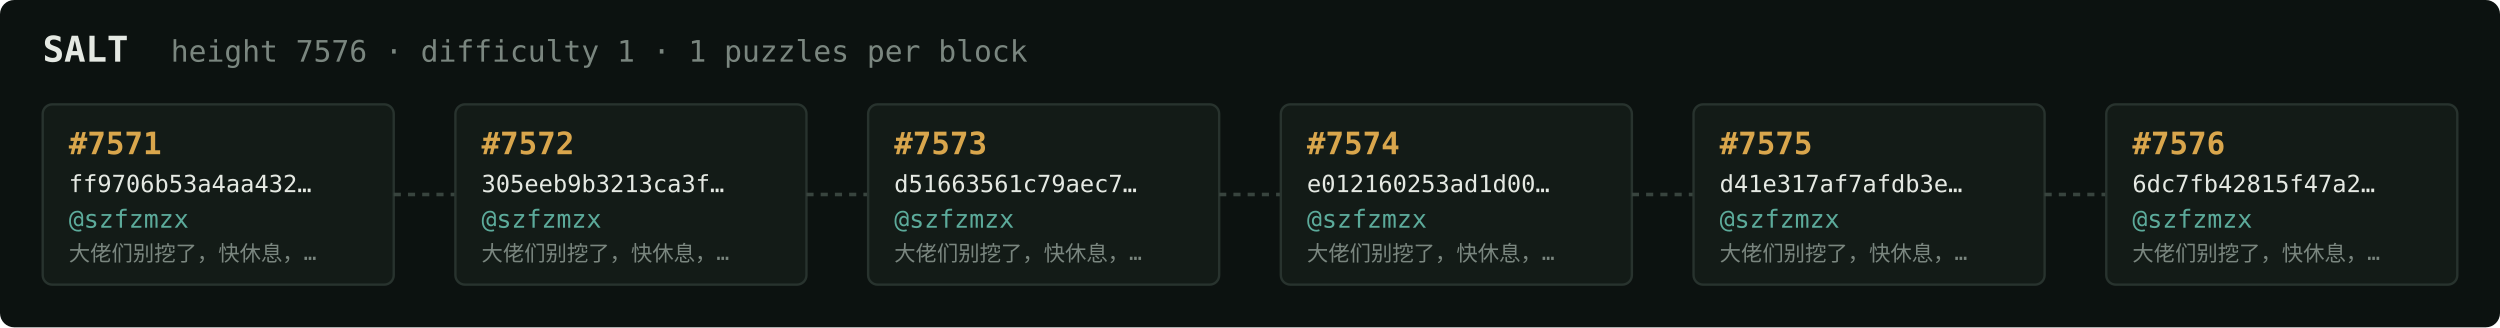
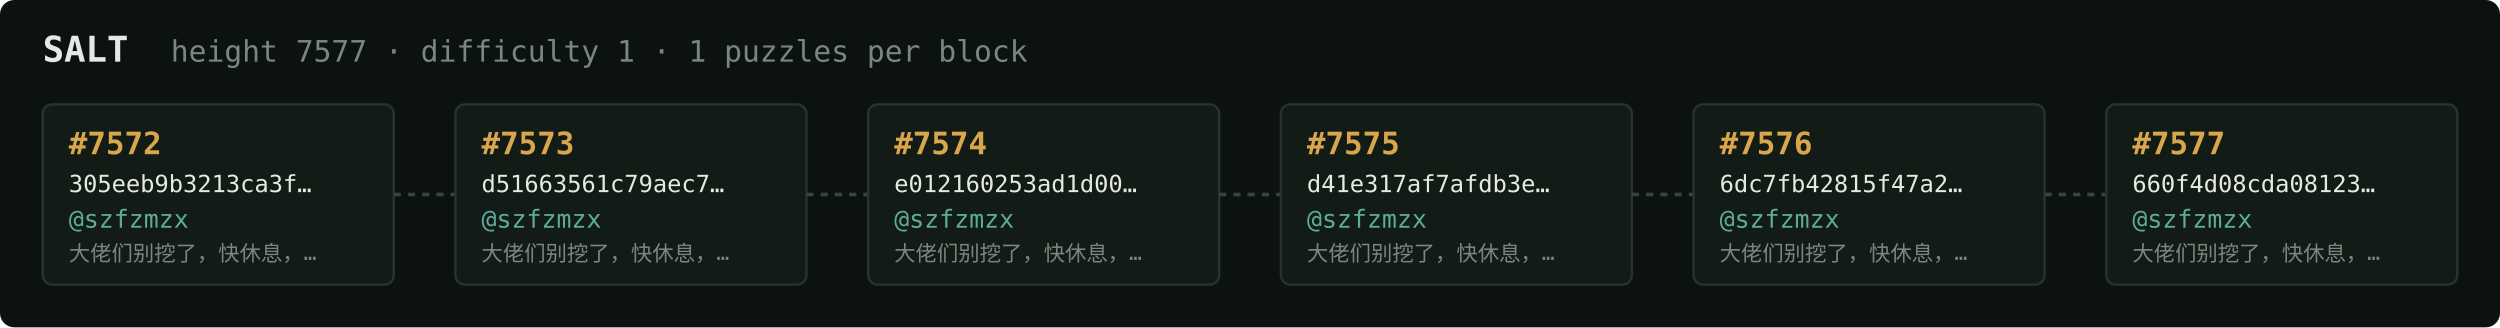
<svg xmlns="http://www.w3.org/2000/svg" width="1054" height="138" viewBox="0 0 1054 138" font-family="ui-monospace,SFMono-Regular,Menlo,monospace">
  <rect fill="#0c1210" width="1054" height="138" rx="6" />
  <text x="18" y="26" fill="#e5e9e3" font-size="15" font-weight="700">SALT</text>
-   <text x="72" y="26" fill="#7a867f" font-size="12.5">height 7576 · difficulty 1 · 1 puzzles per block</text>
+   <text x="72" y="26" fill="#7a867f" font-size="12.5">height 7577 · difficulty 1 · 1 puzzles per block</text>
  <rect x="18" y="44" width="148" height="76" rx="4" fill="#131b17" stroke="#28332e" stroke-width="1" />
-   <text x="29" y="65" fill="#d9a64c" font-size="13" font-weight="700">#7571</text>
-   <text x="29" y="81" fill="#e5e9e3" font-size="10">ff9706b53a4aa432…</text>
+   <text x="29" y="65" fill="#d9a64c" font-size="13" font-weight="700">#7572</text>
+   <text x="29" y="81" fill="#e5e9e3" font-size="10">305eeb9b3213ca3f…</text>
  <text x="29" y="96" fill="#5cab9b" font-size="10.5">@szfzmzx</text>
  <text x="29" y="110" fill="#7a867f" font-size="9">大佬们别挖了，快休息，…</text>
  <line x1="166" y1="82.0" x2="192" y2="82.0" stroke="#38443e" stroke-width="1.5" stroke-dasharray="3 3" />
  <rect x="192" y="44" width="148" height="76" rx="4" fill="#131b17" stroke="#28332e" stroke-width="1" />
-   <text x="203" y="65" fill="#d9a64c" font-size="13" font-weight="700">#7572</text>
-   <text x="203" y="81" fill="#e5e9e3" font-size="10">305eeb9b3213ca3f…</text>
+   <text x="203" y="65" fill="#d9a64c" font-size="13" font-weight="700">#7573</text>
+   <text x="203" y="81" fill="#e5e9e3" font-size="10">d51663561c79aec7…</text>
  <text x="203" y="96" fill="#5cab9b" font-size="10.5">@szfzmzx</text>
  <text x="203" y="110" fill="#7a867f" font-size="9">大佬们别挖了，快休息，…</text>
  <line x1="340" y1="82.0" x2="366" y2="82.0" stroke="#38443e" stroke-width="1.5" stroke-dasharray="3 3" />
  <rect x="366" y="44" width="148" height="76" rx="4" fill="#131b17" stroke="#28332e" stroke-width="1" />
-   <text x="377" y="65" fill="#d9a64c" font-size="13" font-weight="700">#7573</text>
-   <text x="377" y="81" fill="#e5e9e3" font-size="10">d51663561c79aec7…</text>
+   <text x="377" y="65" fill="#d9a64c" font-size="13" font-weight="700">#7574</text>
+   <text x="377" y="81" fill="#e5e9e3" font-size="10">e012160253ad1d00…</text>
  <text x="377" y="96" fill="#5cab9b" font-size="10.5">@szfzmzx</text>
  <text x="377" y="110" fill="#7a867f" font-size="9">大佬们别挖了，快休息，…</text>
  <line x1="514" y1="82.0" x2="540" y2="82.0" stroke="#38443e" stroke-width="1.5" stroke-dasharray="3 3" />
  <rect x="540" y="44" width="148" height="76" rx="4" fill="#131b17" stroke="#28332e" stroke-width="1" />
-   <text x="551" y="65" fill="#d9a64c" font-size="13" font-weight="700">#7574</text>
-   <text x="551" y="81" fill="#e5e9e3" font-size="10">e012160253ad1d00…</text>
+   <text x="551" y="65" fill="#d9a64c" font-size="13" font-weight="700">#7575</text>
+   <text x="551" y="81" fill="#e5e9e3" font-size="10">d41e317af7afdb3e…</text>
  <text x="551" y="96" fill="#5cab9b" font-size="10.5">@szfzmzx</text>
  <text x="551" y="110" fill="#7a867f" font-size="9">大佬们别挖了，快休息，…</text>
  <line x1="688" y1="82.0" x2="714" y2="82.0" stroke="#38443e" stroke-width="1.5" stroke-dasharray="3 3" />
  <rect x="714" y="44" width="148" height="76" rx="4" fill="#131b17" stroke="#28332e" stroke-width="1" />
-   <text x="725" y="65" fill="#d9a64c" font-size="13" font-weight="700">#7575</text>
-   <text x="725" y="81" fill="#e5e9e3" font-size="10">d41e317af7afdb3e…</text>
+   <text x="725" y="65" fill="#d9a64c" font-size="13" font-weight="700">#7576</text>
+   <text x="725" y="81" fill="#e5e9e3" font-size="10">6dc7fb42815f47a2…</text>
  <text x="725" y="96" fill="#5cab9b" font-size="10.5">@szfzmzx</text>
  <text x="725" y="110" fill="#7a867f" font-size="9">大佬们别挖了，快休息，…</text>
  <line x1="862" y1="82.0" x2="888" y2="82.0" stroke="#38443e" stroke-width="1.5" stroke-dasharray="3 3" />
  <rect x="888" y="44" width="148" height="76" rx="4" fill="#131b17" stroke="#28332e" stroke-width="1" />
-   <text x="899" y="65" fill="#d9a64c" font-size="13" font-weight="700">#7576</text>
-   <text x="899" y="81" fill="#e5e9e3" font-size="10">6dc7fb42815f47a2…</text>
+   <text x="899" y="65" fill="#d9a64c" font-size="13" font-weight="700">#7577</text>
+   <text x="899" y="81" fill="#e5e9e3" font-size="10">660f4d08cda08123…</text>
  <text x="899" y="96" fill="#5cab9b" font-size="10.5">@szfzmzx</text>
  <text x="899" y="110" fill="#7a867f" font-size="9">大佬们别挖了，快休息，…</text>
</svg>
